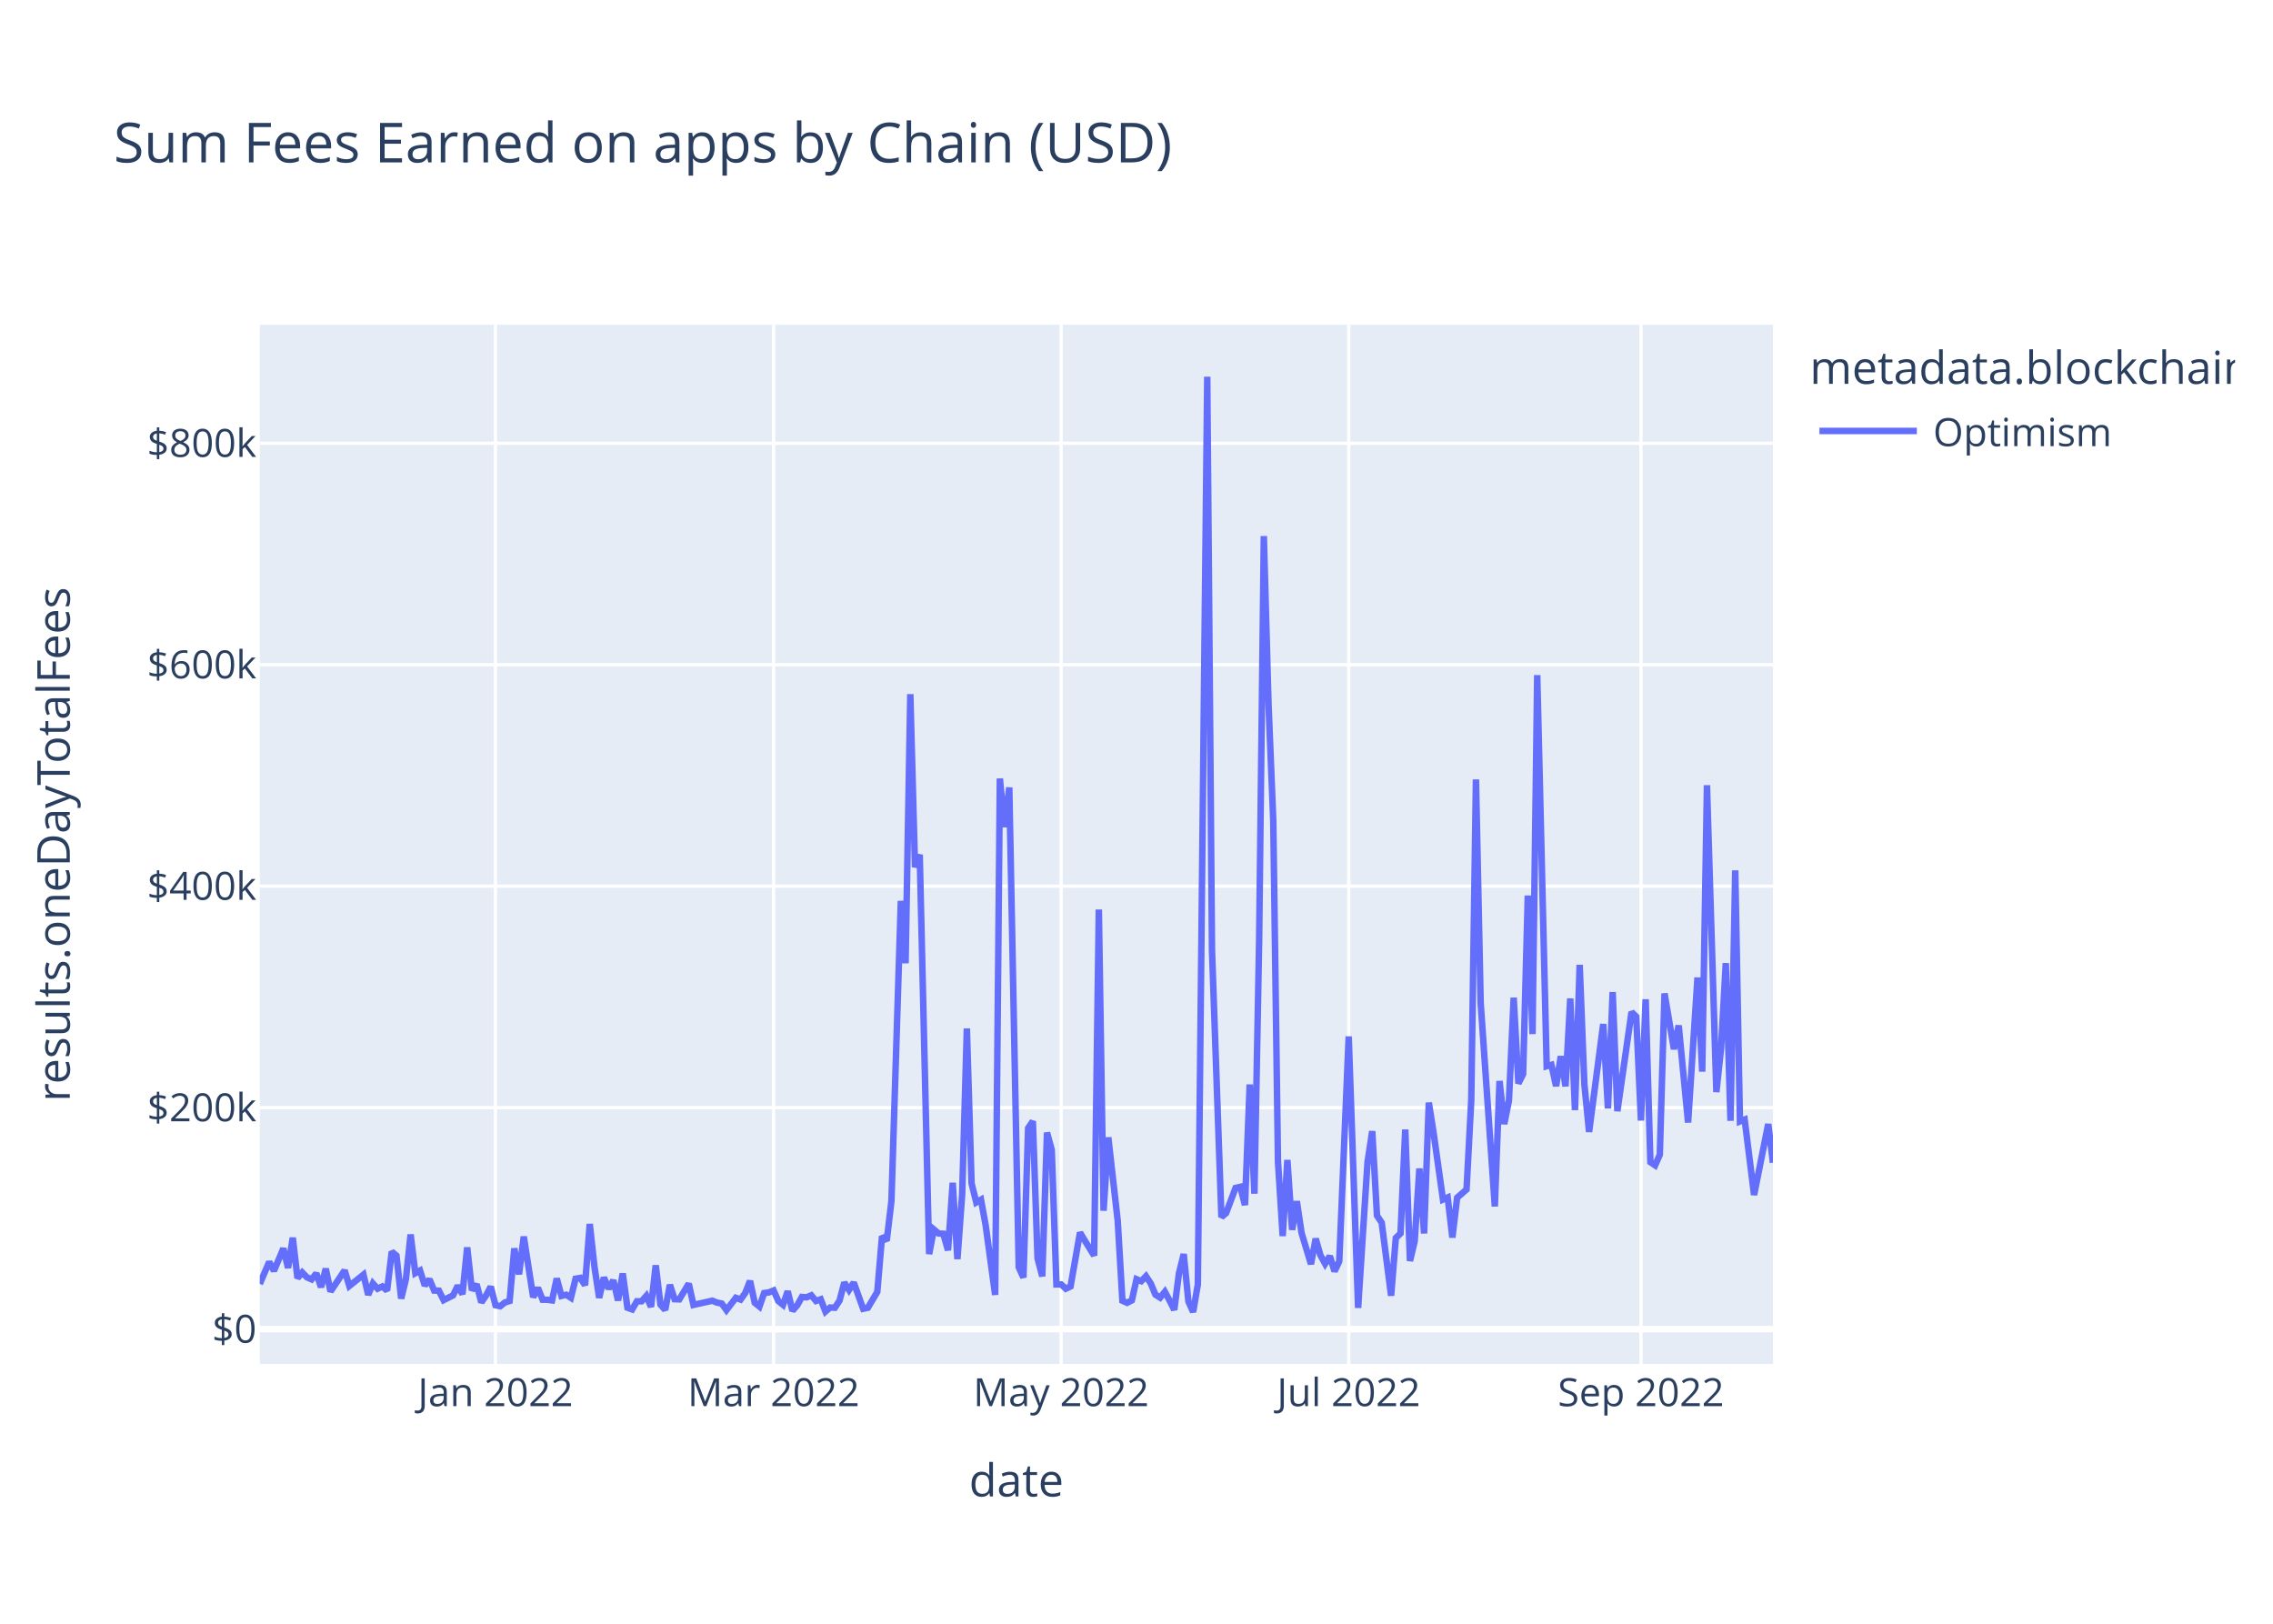
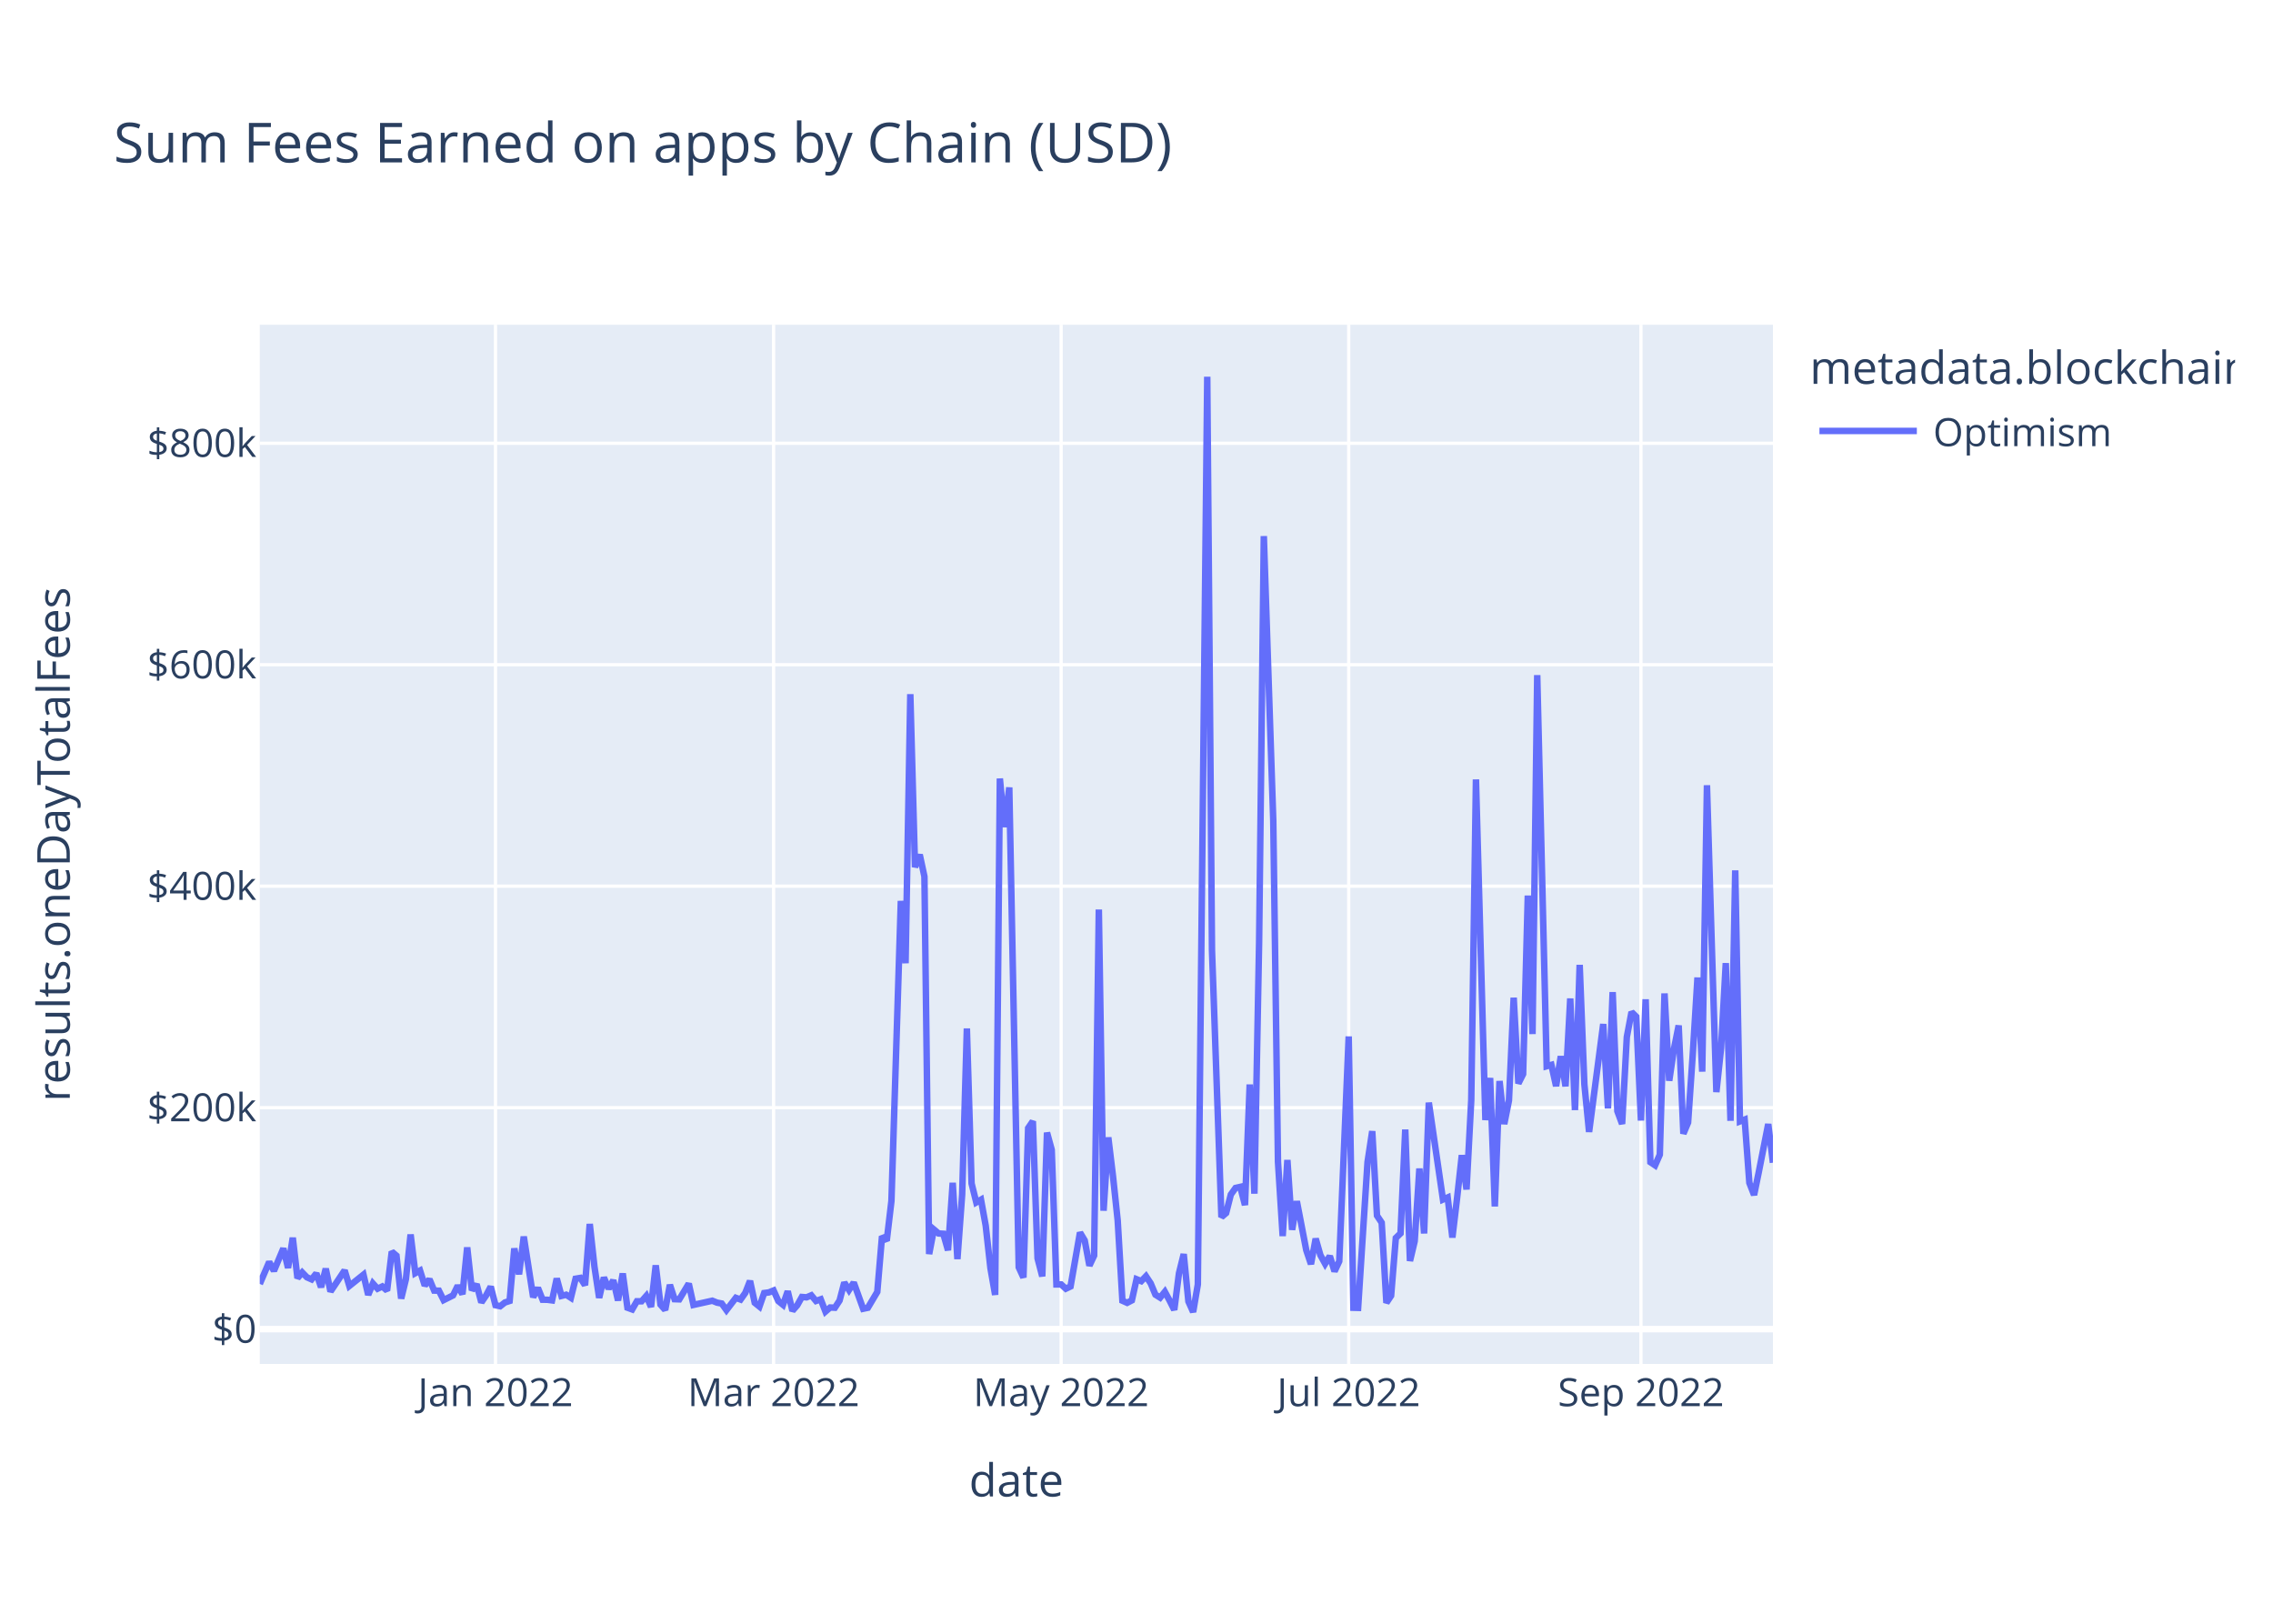
<svg xmlns="http://www.w3.org/2000/svg" class="main-svg" width="700" height="500" style="" viewBox="0 0 700 500">
  <rect x="0" y="0" width="700" height="500" style="fill: rgb(255, 255, 255); fill-opacity: 1;" />
-   <defs id="defs-2f90a5">
+   <defs id="defs-294707">
    <g class="clips">
-       <clipPath id="clip2f90a5xyplot" class="plotclip">
+       <clipPath id="clip294707xyplot" class="plotclip">
        <rect width="466" height="320" />
      </clipPath>
-       <clipPath class="axesclip" id="clip2f90a5x">
+       <clipPath class="axesclip" id="clip294707x">
        <rect x="80" y="0" width="466" height="500" />
      </clipPath>
-       <clipPath class="axesclip" id="clip2f90a5y">
+       <clipPath class="axesclip" id="clip294707y">
        <rect x="0" y="100" width="700" height="320" />
      </clipPath>
-       <clipPath class="axesclip" id="clip2f90a5xy">
+       <clipPath class="axesclip" id="clip294707xy">
        <rect x="80" y="100" width="466" height="320" />
      </clipPath>
    </g>
    <g class="gradients" />
    <g class="patterns" />
  </defs>
  <g class="bglayer">
    <rect class="bg" x="80" y="100" width="466" height="320" style="fill: rgb(229, 236, 246); fill-opacity: 1; stroke-width: 0;" />
  </g>
  <g class="layer-below">
    <g class="imagelayer" />
    <g class="shapelayer" />
  </g>
  <g class="cartesianlayer">
    <g class="subplot xy">
      <g class="layer-subplot">
        <g class="shapelayer" />
        <g class="imagelayer" />
      </g>
      <g class="minor-gridlayer">
        <g class="x" />
        <g class="y" />
      </g>
      <g class="gridlayer">
        <g class="x">
          <path class="xgrid crisp" transform="translate(152.59,0)" d="M0,100v320" style="stroke: rgb(255, 255, 255); stroke-opacity: 1; stroke-width: 1px;" />
          <path class="xgrid crisp" transform="translate(238.24,0)" d="M0,100v320" style="stroke: rgb(255, 255, 255); stroke-opacity: 1; stroke-width: 1px;" />
          <path class="xgrid crisp" transform="translate(326.79,0)" d="M0,100v320" style="stroke: rgb(255, 255, 255); stroke-opacity: 1; stroke-width: 1px;" />
          <path class="xgrid crisp" transform="translate(415.35,0)" d="M0,100v320" style="stroke: rgb(255, 255, 255); stroke-opacity: 1; stroke-width: 1px;" />
          <path class="xgrid crisp" transform="translate(505.35,0)" d="M0,100v320" style="stroke: rgb(255, 255, 255); stroke-opacity: 1; stroke-width: 1px;" />
        </g>
        <g class="y">
          <path class="ygrid crisp" transform="translate(0,341.08)" d="M80,0h466" style="stroke: rgb(255, 255, 255); stroke-opacity: 1; stroke-width: 1px;" />
          <path class="ygrid crisp" transform="translate(0,272.88)" d="M80,0h466" style="stroke: rgb(255, 255, 255); stroke-opacity: 1; stroke-width: 1px;" />
          <path class="ygrid crisp" transform="translate(0,204.69)" d="M80,0h466" style="stroke: rgb(255, 255, 255); stroke-opacity: 1; stroke-width: 1px;" />
          <path class="ygrid crisp" transform="translate(0,136.49)" d="M80,0h466" style="stroke: rgb(255, 255, 255); stroke-opacity: 1; stroke-width: 1px;" />
        </g>
      </g>
      <g class="zerolinelayer">
        <path class="yzl zl crisp" transform="translate(0,409.28)" d="M80,0h466" style="stroke: rgb(255, 255, 255); stroke-opacity: 1; stroke-width: 2px;" />
      </g>
      <path class="xlines-below" />
      <path class="ylines-below" />
      <g class="overlines-below" />
      <g class="xaxislayer-below" />
      <g class="yaxislayer-below" />
      <g class="overaxes-below" />
-       <g class="plot" transform="translate(80,100)" clip-path="url(#clip2f90a5xyplot)">
+       <g class="plot" transform="translate(80,100)" clip-path="url(#clip294707xyplot)">
        <g class="scatterlayer mlayer">
-           <g class="trace scatter trace437e8f" style="stroke-miterlimit: 2; opacity: 1;">
+           <g class="trace scatter trace92e7db" style="stroke-miterlimit: 2; opacity: 1;">
            <g class="fills" />
            <g class="errorbars" />
            <g class="lines">
-               <path class="js-line" d="M0,295.36L2.9,288.59L4.36,291.34L7.26,284.43L8.71,290.43L10.16,281.13L11.61,293.58L13.07,291.83L14.52,293.32L15.97,293.96L17.42,292.11L18.87,296.36L20.32,290.66L21.78,297.69L23.23,295.54L26.13,291.19L27.58,295.99L31.94,292.51L33.39,298.72L34.84,295.22L36.29,296.83L37.74,296.14L39.2,297.42L40.65,285.43L42.1,286.66L43.55,299.87L45,293.92L46.45,280.14L47.91,292.04L49.36,291.25L50.81,295.86L52.26,293.93L53.71,297.41L55.17,297.44L56.62,300.34L59.52,298.89L60.97,295.92L62.42,298.52L63.88,284.11L65.33,297.31L66.78,295.47L68.23,301.05L69.68,298.94L71.13,296.2L72.59,301.91L74.04,302.23L75.49,301.08L76.94,300.61L78.39,284.42L79.84,292.4L81.3,280.78L84.2,299.45L85.65,296.58L87.1,300.22L88.55,300.24L90.01,300.43L91.46,293.69L92.91,299.05L94.36,298.69L95.81,299.63L97.26,293.76L98.72,293.51L100.17,295.75L101.62,276.9L103.07,290.07L104.52,299.64L105.98,293.38L107.43,296.84L108.88,294.23L110.33,300.45L111.78,292.14L113.23,302.68L114.69,303.21L116.14,300.7L117.59,300.7L119.04,299.05L120.49,302.43L121.94,289.63L123.4,301.72L124.85,303.37L126.3,295.64L127.75,300.06L129.2,300.11L132.11,295.28L133.56,301.82L139.36,300.53L140.82,301.12L142.27,301.4L143.72,303.42L146.62,299.64L148.07,300.17L149.53,298.11L150.98,294.43L152.43,301.16L153.88,302.33L155.33,298.17L156.79,297.97L158.24,297.38L159.69,300.62L161.14,301.79L162.59,297.62L164.04,303.63L165.5,301.96L166.95,299.38L168.4,299.49L169.85,298.87L171.3,300.61L172.75,300.1L174.21,303.87L175.66,302.62L177.11,302.69L178.56,300.47L180.01,294.93L181.46,297.22L182.92,294.94L185.82,303.01L187.27,302.7L190.17,297.82L191.63,280.69L193.08,282.05L194.53,269.8L197.43,177.42L198.88,196.61L200.34,113.76L201.79,167.03L203.24,163.17L206.14,286.16L207.6,278.6L209.05,279.82L210.5,279.91L211.95,285L213.4,264.21L214.85,287.71L216.31,267.8L217.76,216.69L219.21,264.42L220.66,270.26L222.11,269.42L223.56,277.4L226.47,298.74L227.92,139.73L229.37,154.68L230.82,142.47L233.73,290.23L235.18,293.39L236.63,247.38L238.08,245.26L239.53,287.48L240.98,293.03L242.44,248.76L243.89,254.05L245.34,295.52L246.79,295.51L248.24,296.83L249.69,296.14L252.6,279.54L254.05,281.96L256.95,286.64L258.4,180.07L259.86,272.82L261.31,250.24L264.21,275.83L265.66,300.53L267.12,301.18L268.57,300.42L270.02,293.91L271.47,294.5L272.92,292.99L274.37,295.18L275.83,298.67L277.28,299.58L278.73,297.78L280.18,300.46L281.63,303.35L283.08,292.06L284.54,286.17L285.99,300.76L287.44,304L288.89,295.52L291.79,16L293.25,192.62L296.15,274.77L297.6,273.54L300.5,265.81L301.96,265.48L303.41,271.09L304.86,233.95L306.31,267.57L307.76,190.2L309.21,65.08L310.67,117.15L312.12,152.69L313.57,257.76L315.02,280.62L316.47,257.2L317.93,278.7L319.38,269.9L320.83,279.67L323.73,289.26L325.18,281.42L326.64,286.51L328.09,289.15L329.54,286.79L330.99,291.48L332.44,288.38L335.35,219.15L338.25,302.74L341.15,257.84L342.6,248.32L344.06,274.32L345.51,276.5L348.41,298.99L349.86,281.21L351.31,279.8L352.77,247.82L354.22,288.29L355.67,282.2L357.12,259.82L358.57,279.82L360.02,239.53L361.48,248.76L364.38,269.37L365.83,268.74L367.28,281.07L368.74,268.81L371.64,266.27L373.09,238.8L374.54,140.01L375.99,208.8L380.35,271.5L381.8,232.88L383.25,246.13L384.7,238.9L386.16,207.22L387.61,233.64L389.06,230.74L390.51,175.78L391.96,218.42L393.41,107.89L396.32,228.32L397.77,227.91L399.22,234.44L400.67,225.25L402.12,234.51L403.58,207.46L405.03,241.83L406.48,197.11L407.93,233.89L409.38,248.55L413.74,215.33L415.19,241.31L416.64,205.5L418.09,242.17L422.45,211.64L423.9,213.07L425.35,245.04L426.8,207.71L428.26,257.87L429.71,258.84L431.16,255.56L432.61,205.91L435.51,223.07L436.97,215.77L439.87,245.66L442.77,201.01L444.22,229.99L445.68,141.8L448.58,236.29L450.03,222.74L451.48,196.57L452.93,245.13L454.39,168.01L455.84,245.31L457.29,244.75L460.19,267.97L464.55,246.13L466,258.03" style="vector-effect: non-scaling-stroke; fill: none; stroke: rgb(99, 110, 250); stroke-opacity: 1; stroke-width: 2px; opacity: 1;" />
+               <path class="js-line" d="M0,295.36L2.9,288.59L4.36,291.34L7.26,284.43L8.71,290.43L10.16,281.13L11.61,293.58L13.07,291.83L14.52,293.32L15.97,293.96L17.42,292.11L18.87,296.36L20.32,290.66L21.78,297.69L23.23,295.54L26.13,291.19L27.58,295.99L31.94,292.51L33.39,298.72L34.84,295.22L36.29,296.83L37.74,296.14L39.2,297.42L40.65,285.43L42.1,286.66L43.55,299.87L45,293.92L46.45,280.14L47.91,292.04L49.36,291.25L50.81,295.86L52.26,293.93L53.71,297.41L55.17,297.44L56.62,300.34L59.52,298.89L60.97,295.92L62.42,298.52L63.88,284.11L65.33,297.31L66.78,295.47L68.23,301.05L69.68,298.94L71.13,296.2L72.59,301.91L74.04,302.23L75.49,301.08L76.94,300.61L78.39,284.42L79.84,292.4L81.3,280.78L84.2,299.45L85.65,296.58L87.1,300.22L88.55,300.24L90.01,300.43L91.46,293.69L92.91,299.05L94.36,298.69L95.81,299.63L97.26,293.76L98.72,293.51L100.17,295.75L101.62,276.9L103.07,290.07L104.52,299.64L105.98,293.38L107.43,296.84L108.88,294.23L110.33,300.45L111.78,292.14L113.23,302.68L114.69,303.21L116.14,300.7L117.59,300.7L119.04,299.05L120.49,302.43L121.94,289.63L123.4,301.72L124.85,303.37L126.3,295.64L127.75,300.06L129.2,300.11L132.11,295.28L133.56,301.82L139.36,300.53L140.82,301.12L142.27,301.4L143.72,303.42L146.62,299.64L148.07,300.17L149.53,298.11L150.98,294.43L152.43,301.16L153.88,302.33L155.33,298.17L156.79,297.97L158.24,297.38L159.69,300.62L161.14,301.79L162.59,297.62L164.04,303.63L165.5,301.96L166.95,299.38L168.4,299.49L169.85,298.87L171.3,300.61L172.75,300.1L174.21,303.87L175.66,302.62L177.11,302.69L178.56,300.47L180.01,294.93L181.46,297.22L182.92,294.94L185.82,303.01L187.27,302.7L190.17,297.82L191.63,280.69L193.08,282.05L194.53,269.8L197.43,177.42L198.88,196.61L200.34,113.76L201.79,167.03L203.24,163.17L204.69,169.92L206.14,286.16L207.6,278.6L209.05,279.82L210.5,279.91L211.95,285L213.4,264.21L214.85,287.71L216.31,267.8L217.76,216.69L219.21,264.42L220.66,270.26L222.11,269.42L223.56,277.4L225.02,290.48L226.47,298.74L227.92,139.73L229.37,154.68L230.82,142.47L233.73,290.23L235.18,293.39L236.63,247.38L238.08,245.26L239.53,287.48L240.98,293.03L242.44,248.76L243.89,254.05L245.34,295.52L246.79,295.51L248.24,296.83L249.69,296.14L252.6,279.54L254.05,281.96L255.5,289.72L256.95,286.64L258.4,180.07L259.86,272.82L261.31,250.24L262.76,262.2L264.21,275.83L265.66,300.53L267.12,301.18L268.57,300.42L270.02,293.91L271.47,294.5L272.92,292.99L274.37,295.18L275.83,298.67L277.28,299.58L278.73,297.78L280.18,300.46L281.63,303.35L283.08,292.06L284.54,286.17L285.99,300.76L287.44,304L288.89,295.52L291.79,16L293.25,192.62L296.15,274.77L297.6,273.54L299.05,267.84L300.5,265.81L301.96,265.48L303.41,271.09L304.86,233.95L306.31,267.57L307.76,190.2L309.21,65.08L312.12,152.69L313.57,257.76L315.02,280.62L316.47,257.2L317.93,278.7L319.38,269.9L322.28,284.96L323.73,289.26L325.18,281.42L326.64,286.51L328.09,289.15L329.54,286.79L330.99,291.48L332.44,288.38L335.35,219.15L336.8,302.7L338.25,302.74L339.7,280.24L341.15,257.84L342.6,248.32L344.06,274.32L345.51,276.5L346.96,301.18L348.41,298.99L349.86,281.21L351.31,279.8L352.77,247.82L354.22,288.29L355.67,282.2L357.12,259.82L358.57,279.82L360.02,239.53L364.38,269.37L365.83,268.74L367.28,281.07L368.74,268.81L370.19,255.72L371.64,266.27L373.09,238.8L374.54,140.01L377.45,244.9L378.9,231.94L380.35,271.5L381.8,232.88L383.25,246.13L384.7,238.9L386.16,207.22L387.61,233.64L389.06,230.74L390.51,175.78L391.96,218.42L393.41,107.89L396.32,228.32L397.77,227.91L399.22,234.44L400.67,225.25L402.12,234.51L403.58,207.46L405.03,241.83L406.48,197.11L407.93,233.89L409.38,248.55L413.74,215.33L415.19,241.31L416.64,205.5L418.09,242.17L419.55,246.1L421,219.33L422.45,211.64L423.9,213.07L425.35,245.04L426.8,207.71L428.26,257.87L429.71,258.84L431.16,255.56L432.61,205.91L434.06,232.79L435.51,223.07L436.97,215.77L438.42,249.11L439.87,245.66L441.32,224.45L442.77,201.01L444.22,229.99L445.68,141.8L447.13,189.8L448.58,236.29L450.03,222.74L451.48,196.57L452.93,245.13L454.39,168.01L455.84,245.31L457.29,244.75L458.74,264.24L460.19,267.97L461.64,260.91L464.55,246.13L466,258.03" style="vector-effect: non-scaling-stroke; fill: none; stroke: rgb(99, 110, 250); stroke-opacity: 1; stroke-width: 2px; opacity: 1;" />
            </g>
            <g class="points" />
            <g class="text" />
          </g>
        </g>
      </g>
      <g class="overplot" />
      <path class="xlines-above crisp" d="M0,0" style="fill: none;" />
      <path class="ylines-above crisp" d="M0,0" style="fill: none;" />
      <g class="overlines-above" />
      <g class="xaxislayer-above">
        <g class="xtick">
          <text text-anchor="middle" x="0" y="433" transform="translate(152.59,0)" style="font-family: 'Open Sans', verdana, arial, sans-serif; font-size: 12px; fill: rgb(42, 63, 95); fill-opacity: 1; white-space: pre; opacity: 1;">Jan 2022</text>
        </g>
        <g class="xtick">
          <text text-anchor="middle" x="0" y="433" style="font-family: 'Open Sans', verdana, arial, sans-serif; font-size: 12px; fill: rgb(42, 63, 95); fill-opacity: 1; white-space: pre; opacity: 1;" transform="translate(238.24,0)">Mar 2022</text>
        </g>
        <g class="xtick">
          <text text-anchor="middle" x="0" y="433" style="font-family: 'Open Sans', verdana, arial, sans-serif; font-size: 12px; fill: rgb(42, 63, 95); fill-opacity: 1; white-space: pre; opacity: 1;" transform="translate(326.79,0)">May 2022</text>
        </g>
        <g class="xtick">
          <text text-anchor="middle" x="0" y="433" style="font-family: 'Open Sans', verdana, arial, sans-serif; font-size: 12px; fill: rgb(42, 63, 95); fill-opacity: 1; white-space: pre; opacity: 1;" transform="translate(415.35,0)">Jul 2022</text>
        </g>
        <g class="xtick">
          <text text-anchor="middle" x="0" y="433" style="font-family: 'Open Sans', verdana, arial, sans-serif; font-size: 12px; fill: rgb(42, 63, 95); fill-opacity: 1; white-space: pre; opacity: 1;" transform="translate(505.35,0)">Sep 2022</text>
        </g>
      </g>
      <g class="yaxislayer-above">
        <g class="ytick">
          <text text-anchor="end" x="79" y="4.2" transform="translate(0,409.28)" style="font-family: 'Open Sans', verdana, arial, sans-serif; font-size: 12px; fill: rgb(42, 63, 95); fill-opacity: 1; white-space: pre; opacity: 1;">$0</text>
        </g>
        <g class="ytick">
          <text text-anchor="end" x="79" y="4.2" style="font-family: 'Open Sans', verdana, arial, sans-serif; font-size: 12px; fill: rgb(42, 63, 95); fill-opacity: 1; white-space: pre; opacity: 1;" transform="translate(0,341.08)">$200k</text>
        </g>
        <g class="ytick">
          <text text-anchor="end" x="79" y="4.2" style="font-family: 'Open Sans', verdana, arial, sans-serif; font-size: 12px; fill: rgb(42, 63, 95); fill-opacity: 1; white-space: pre; opacity: 1;" transform="translate(0,272.88)">$400k</text>
        </g>
        <g class="ytick">
          <text text-anchor="end" x="79" y="4.2" style="font-family: 'Open Sans', verdana, arial, sans-serif; font-size: 12px; fill: rgb(42, 63, 95); fill-opacity: 1; white-space: pre; opacity: 1;" transform="translate(0,204.69)">$600k</text>
        </g>
        <g class="ytick">
          <text text-anchor="end" x="79" y="4.2" style="font-family: 'Open Sans', verdana, arial, sans-serif; font-size: 12px; fill: rgb(42, 63, 95); fill-opacity: 1; white-space: pre; opacity: 1;" transform="translate(0,136.49)">$800k</text>
        </g>
      </g>
      <g class="overaxes-above" />
    </g>
  </g>
  <g class="polarlayer" />
  <g class="smithlayer" />
  <g class="ternarylayer" />
  <g class="geolayer" />
  <g class="funnelarealayer" />
  <g class="pielayer" />
  <g class="iciclelayer" />
  <g class="treemaplayer" />
  <g class="sunburstlayer" />
  <g class="glimages" />
-   <defs id="topdefs-2f90a5">
+   <defs id="topdefs-294707">
    <g class="clips" />
-     <clipPath id="legend2f90a5">
+     <clipPath id="legend294707">
      <rect width="133" height="48" x="0" y="0" />
    </clipPath>
  </defs>
  <g class="layer-above">
    <g class="imagelayer" />
    <g class="shapelayer" />
  </g>
  <g class="infolayer">
    <g class="legend" pointer-events="all" transform="translate(555.32,100)">
      <rect class="bg" shape-rendering="crispEdges" style="stroke: rgb(68, 68, 68); stroke-opacity: 1; fill: rgb(255, 255, 255); fill-opacity: 1; stroke-width: 0px;" width="133" height="48" x="0" y="0" />
-       <g class="scrollbox" transform="" clip-path="url(#legend2f90a5)">
+       <g class="scrollbox" transform="" clip-path="url(#legend294707)">
        <text class="legendtitletext" text-anchor="start" x="2" y="18.2" style="font-family: 'Open Sans', verdana, arial, sans-serif; font-size: 14px; fill: rgb(42, 63, 95); fill-opacity: 1; white-space: pre;">metadata.blockchain</text>
        <g class="groups" transform="">
          <g class="traces" transform="translate(0,32.7)" style="opacity: 1;">
            <text class="legendtext" text-anchor="start" x="40" y="4.68" style="font-family: 'Open Sans', verdana, arial, sans-serif; font-size: 12px; fill: rgb(42, 63, 95); fill-opacity: 1; white-space: pre;">Optimism</text>
            <g class="layers" style="opacity: 1;">
              <g class="legendfill" />
              <g class="legendlines">
                <path class="js-line" d="M5,0h30" style="fill: none; stroke: rgb(99, 110, 250); stroke-opacity: 1; stroke-width: 2px;" />
              </g>
              <g class="legendsymbols">
                <g class="legendpoints" />
              </g>
            </g>
            <rect class="legendtoggle" x="0" y="-9.5" width="90.672" height="19" style="fill: rgb(0, 0, 0); fill-opacity: 0;" />
          </g>
        </g>
      </g>
      <rect class="scrollbar" rx="20" ry="3" width="0" height="0" style="fill: rgb(128, 139, 164); fill-opacity: 1;" x="0" y="0" />
    </g>
    <g class="g-gtitle">
      <text class="gtitle" x="35" y="50" text-anchor="start" dy="0em" style="font-family: 'Open Sans', verdana, arial, sans-serif; font-size: 17px; fill: rgb(42, 63, 95); opacity: 1; font-weight: normal; white-space: pre;">Sum Fees Earned on apps by Chain (USD)</text>
    </g>
    <g class="g-xtitle">
      <text class="xtitle" x="313" y="460.8" text-anchor="middle" style="font-family: 'Open Sans', verdana, arial, sans-serif; font-size: 14px; fill: rgb(42, 63, 95); opacity: 1; font-weight: normal; white-space: pre;">date</text>
    </g>
    <g class="g-ytitle">
      <text class="ytitle" transform="rotate(-90,21.49688,260)" x="21.497" y="260" text-anchor="middle" style="font-family: 'Open Sans', verdana, arial, sans-serif; font-size: 14px; fill: rgb(42, 63, 95); opacity: 1; font-weight: normal; white-space: pre;">results.oneDayTotalFees</text>
    </g>
  </g>
</svg>
